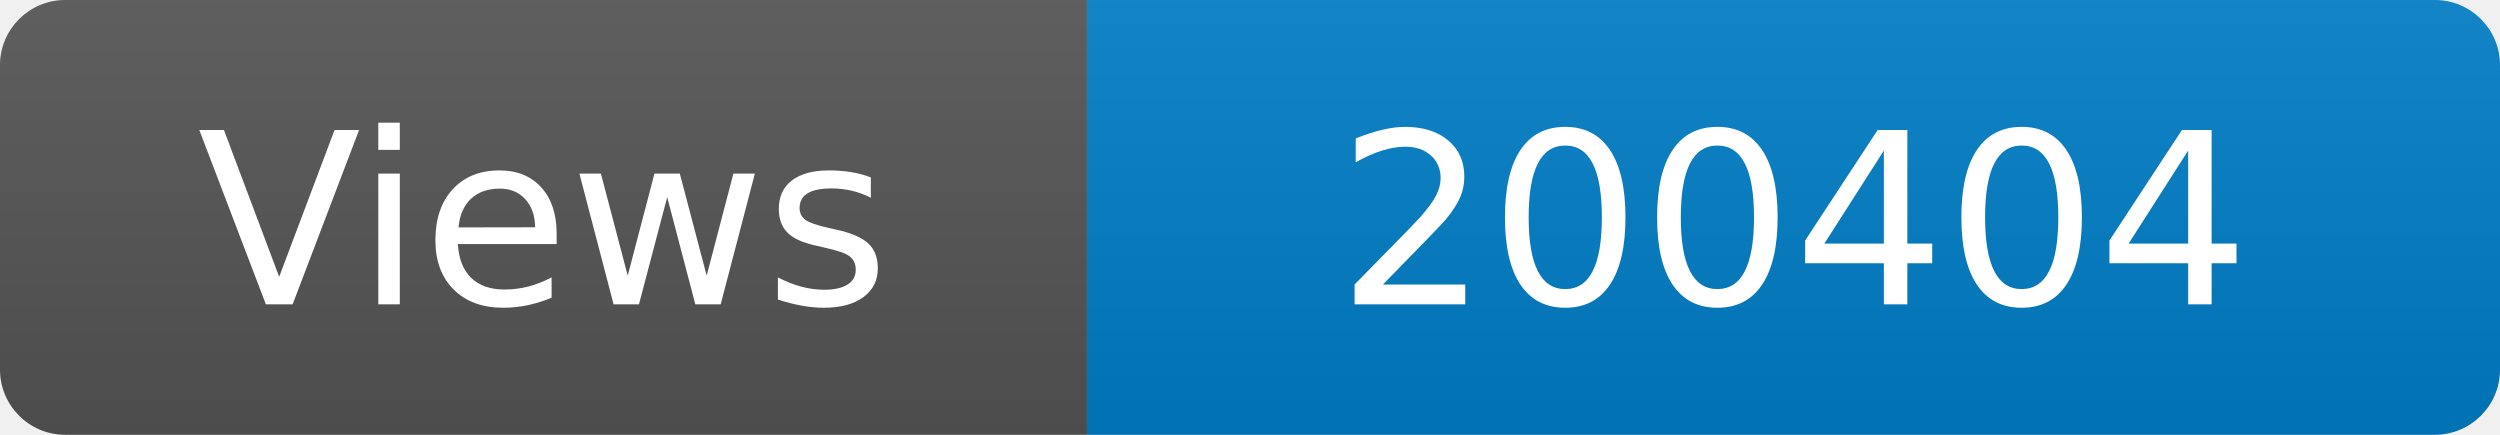
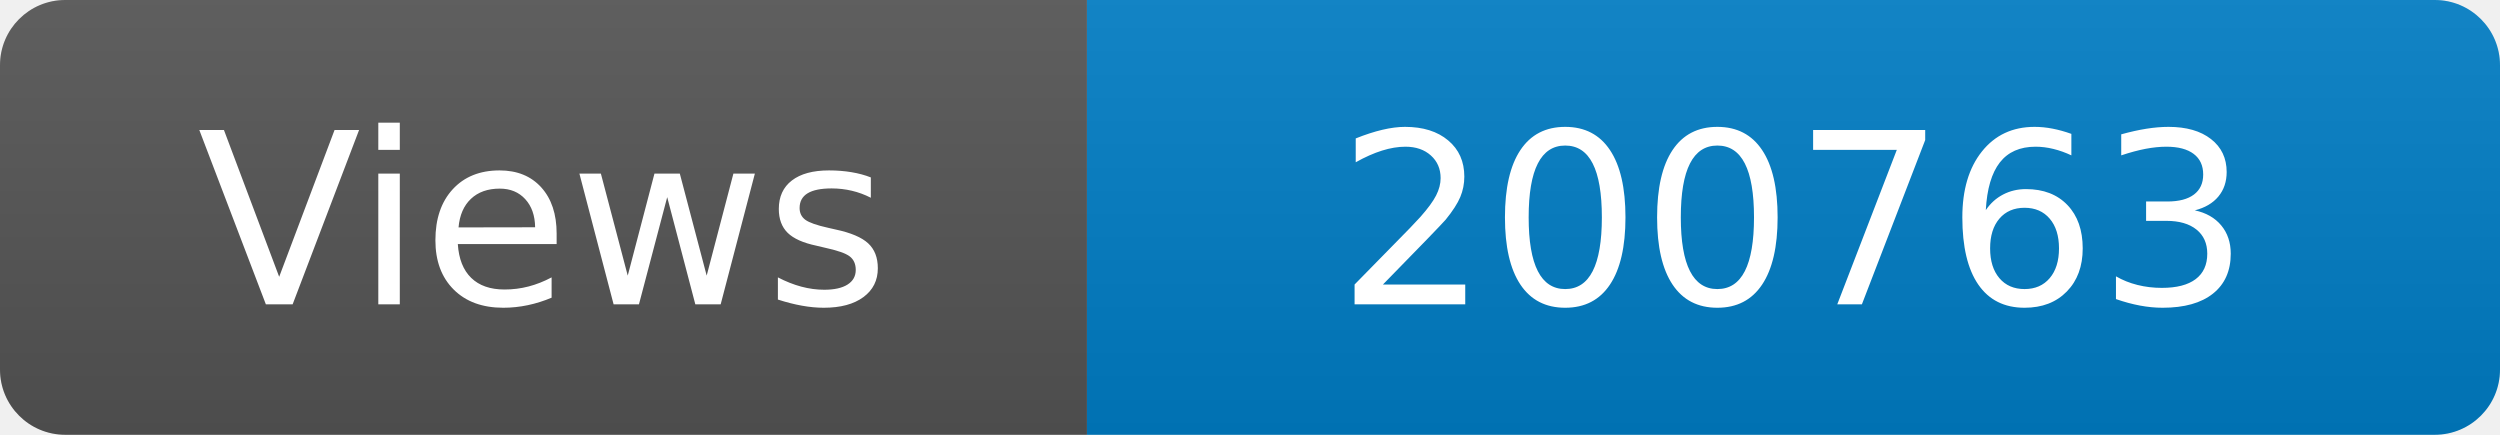
<svg xmlns="http://www.w3.org/2000/svg" width="115" height="20" role="img" aria-label="Maintained?: yes">
  <linearGradient id="s" x2="0" y2="100%">
    <stop offset="0" stop-color="#bbb" stop-opacity=".1" />
    <stop offset="1" stop-opacity=".1" />
  </linearGradient>
  <clipPath id="r">
    <rect width="115" height="20" rx="3" fill="#fff" />
  </clipPath>
  <g clip-path="url(#r)">
    <rect width="50" height="20" fill="#555" />
    <rect x="50" width="160" height="20" fill="#007ec6" />
    <rect width="115" height="20" fill="url(#s)" />
  </g>
  <g fill="#fff" text-anchor="middle" font-family="Verdana,Geneva,DejaVu Sans,sans-serif" font-size="110">
    <text x="250" y="140" transform="scale(.1)" fill="#fff">Views</text>
-     <text x="825" y="140" transform="scale(.1)" fill="#fff">200404</text>
+     <text x="825" y="140" transform="scale(.1)" fill="#fff">200763</text>
  </g>
</svg>
